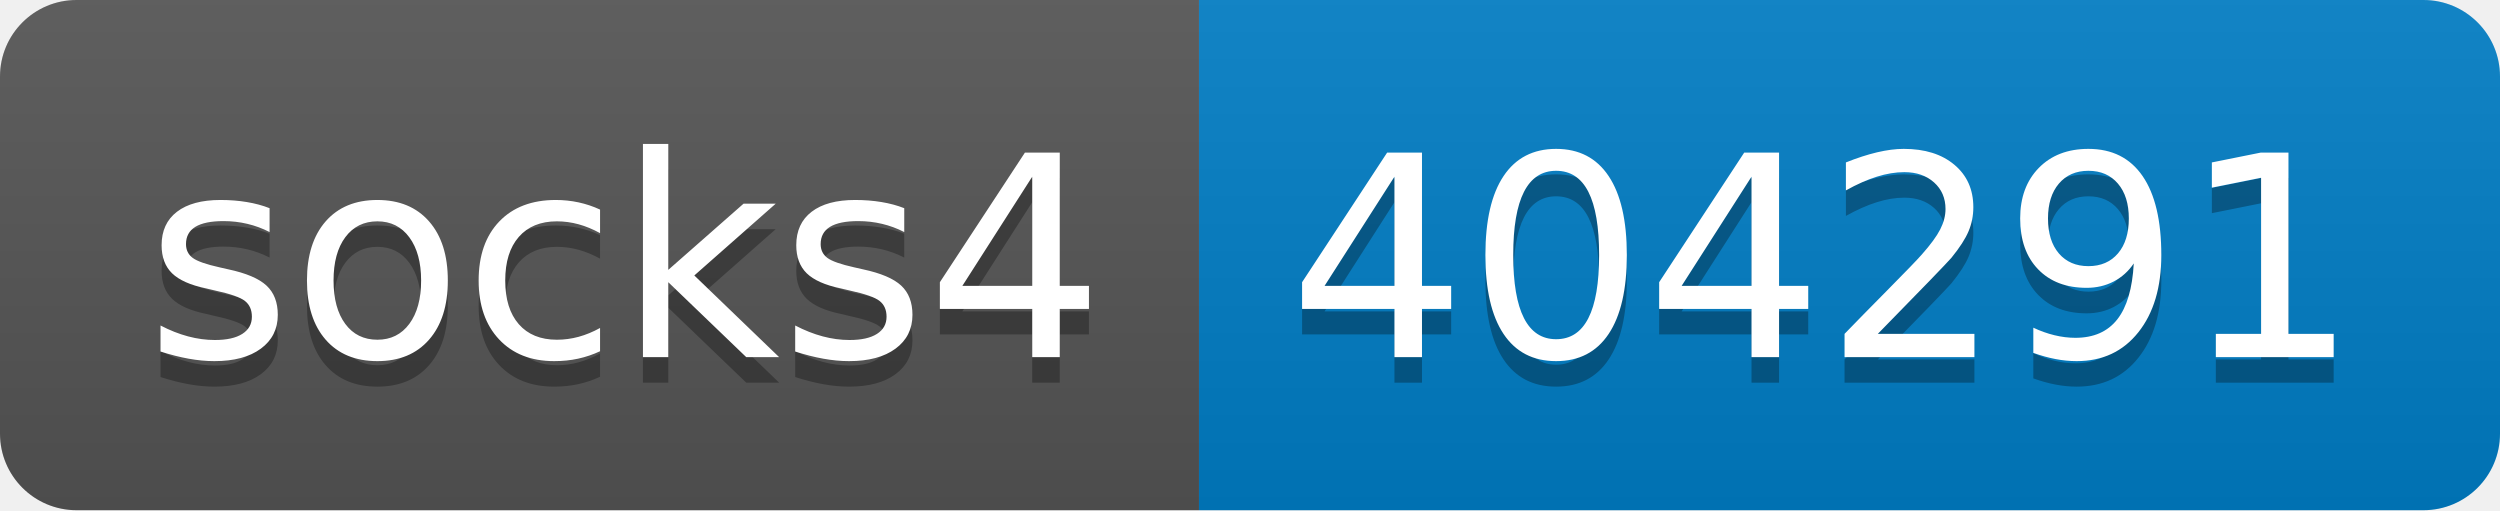
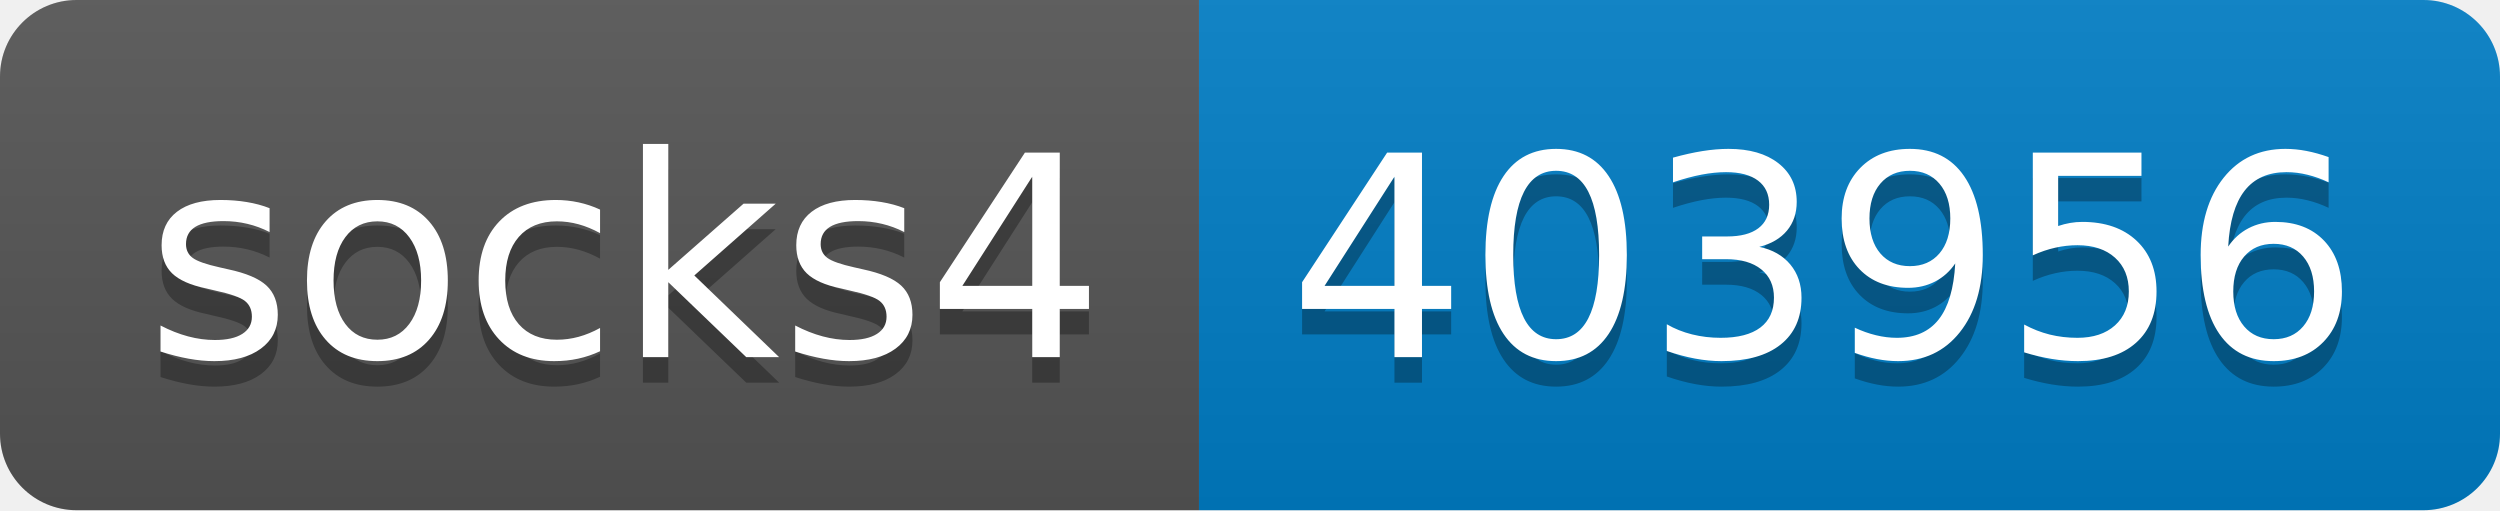
- <svg xmlns="http://www.w3.org/2000/svg" width="98" height="20" role="img" aria-label="socks4: 404291">
+ <svg xmlns="http://www.w3.org/2000/svg" width="98" height="20" role="img" aria-label="socks4: 403956">
  <linearGradient id="s" x2="0" y2="100%">
    <stop offset="0" stop-color="#bbb" stop-opacity=".1" />
    <stop offset="1" stop-opacity=".1" />
  </linearGradient>
  <clipPath id="r">
    <rect width="98" height="20" rx="3" fill="#fff" />
  </clipPath>
  <g clip-path="url(#r)">
    <rect width="47" height="20" fill="#555" />
    <rect x="47" width="51" height="20" fill="#007ec6" />
    <rect width="98" height="20" fill="url(#s)" />
  </g>
  <g fill="#fff" text-anchor="middle" font-family="Verdana,Geneva,DejaVu Sans,sans-serif" text-rendering="geometricPrecision" font-size="110">
    <text aria-hidden="true" x="245" y="150" fill="#010101" fill-opacity=".3" transform="scale(.1)" textLength="370">socks4</text>
    <text x="245" y="140" transform="scale(.1)" fill="#fff" textLength="370">socks4</text>
-     <text aria-hidden="true" x="715" y="150" fill="#010101" fill-opacity=".3" transform="scale(.1)" textLength="410">404291</text>
-     <text x="715" y="140" transform="scale(.1)" fill="#fff" textLength="410">404291</text>
+     <text aria-hidden="true" x="715" y="150" fill="#010101" fill-opacity=".3" transform="scale(.1)" textLength="410">403956</text>
+     <text x="715" y="140" transform="scale(.1)" fill="#fff" textLength="410">403956</text>
  </g>
</svg>
